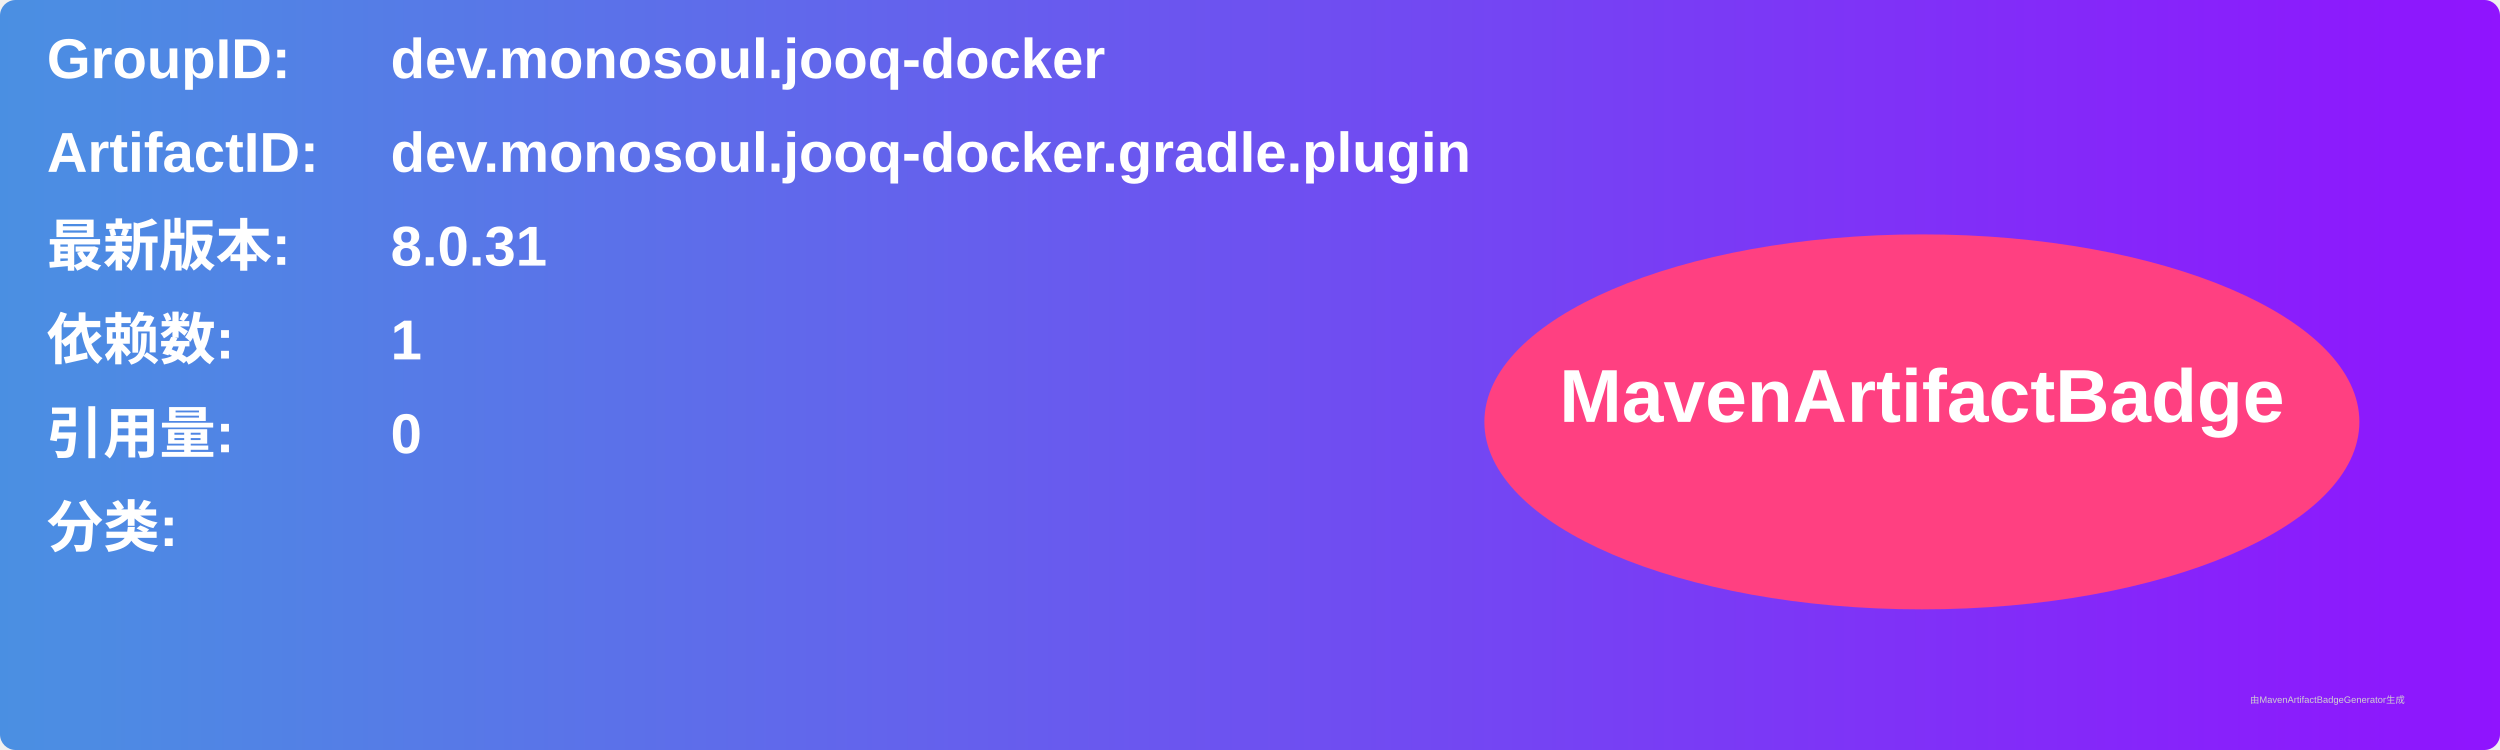
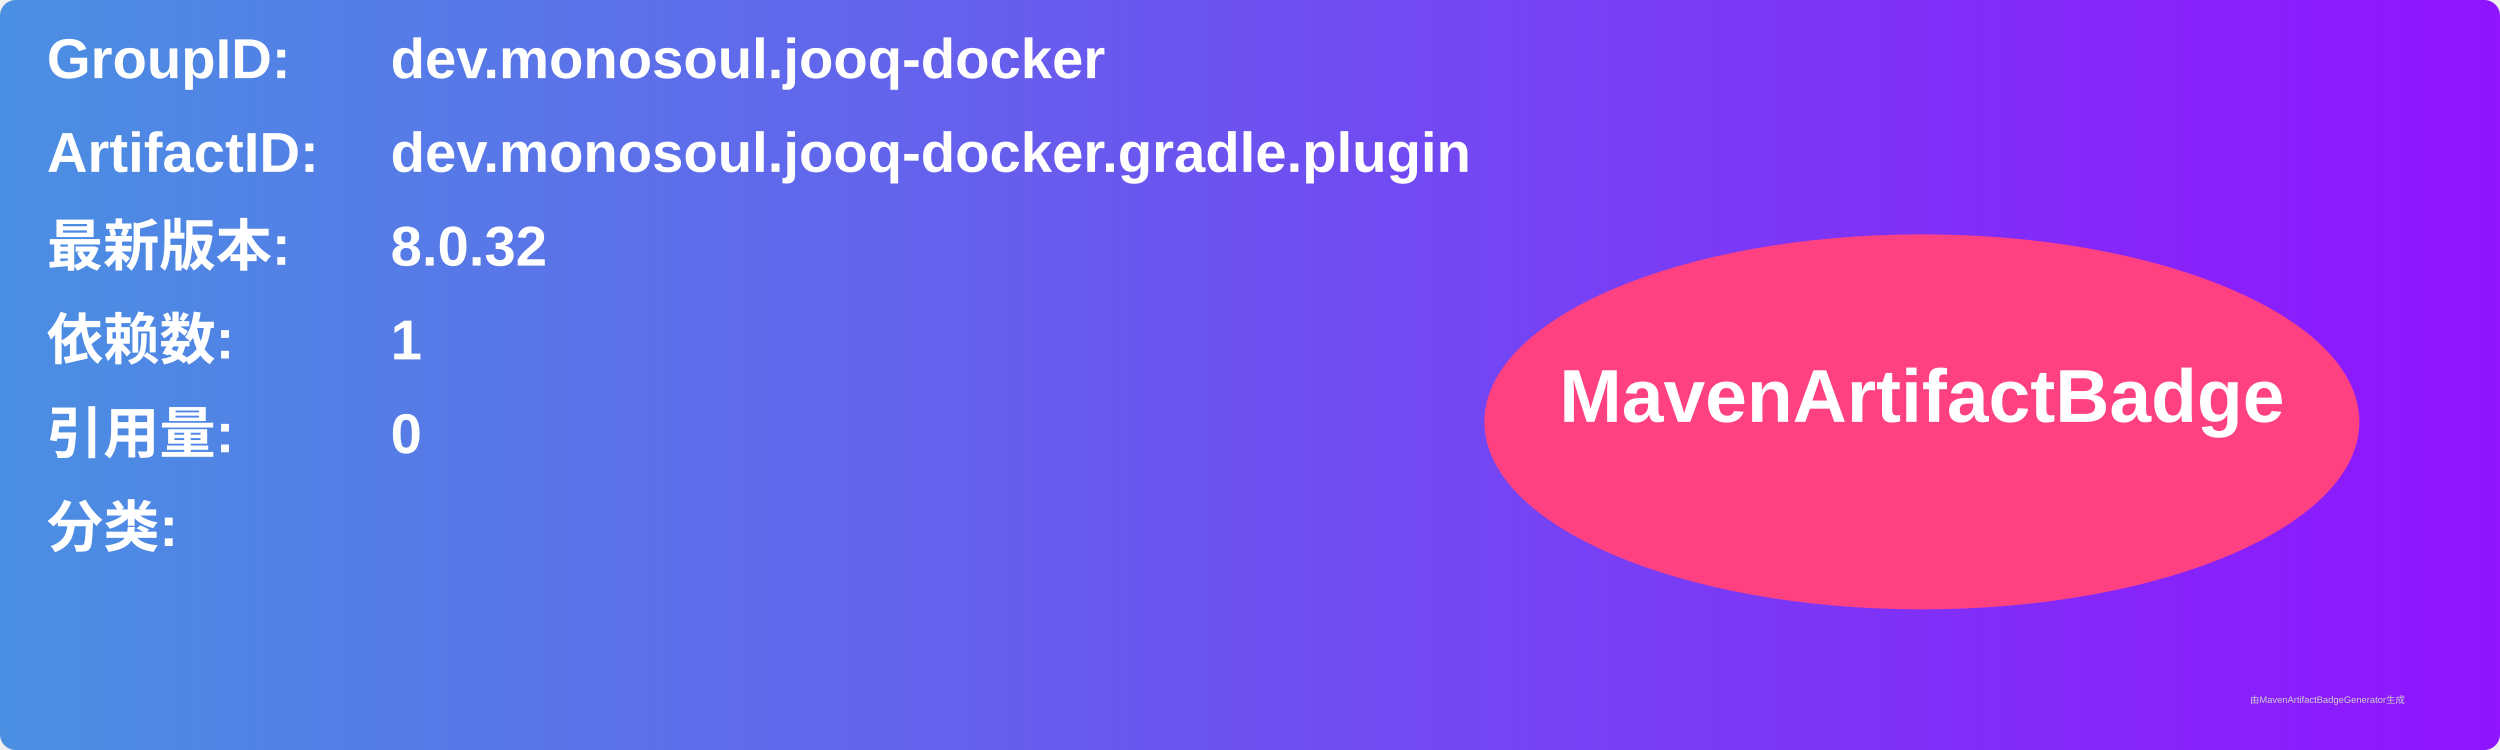
<svg xmlns="http://www.w3.org/2000/svg" width="800" height="240" viewBox="0 0 800 240">
  <linearGradient id="grad" x1="0%" y1="0%" x2="100%" y2="0%">
    <stop offset="0%" stop-color="#4a90e2" />
    <stop offset="100%" stop-color="#9013fe" />
  </linearGradient>
  <rect width="100%" height="100%" rx="5" ry="5" fill="url(#grad)" />
  <g transform="translate(15, 15)">
    <text x="0" y="10" font-family="Arial" font-size="18" fill="white" font-weight="bold" width="260">GroupID:</text>
    <text x="110" y="10" font-family="Arial" font-size="18" fill="white" font-weight="bold" width="460">dev.monosoul.jooq-docker</text>
    <text x="0" y="40" font-family="Arial" font-size="18" fill="white" font-weight="bold" width="260">ArtifactID:</text>
    <text x="110" y="40" font-family="Arial" font-size="18" fill="white" font-weight="bold" width="460">dev.monosoul.jooq-docker.gradle.plugin</text>
    <text x="0" y="70" font-family="Arial" font-size="18" fill="white" font-weight="bold">最新版本:</text>
    <text x="110" y="70" font-family="Arial" font-size="18" fill="white" font-weight="bold">
-       <tspan font-weight="bold">8.0.31</tspan>
+       <tspan font-weight="bold">8.0.32</tspan>
    </text>
    <text x="0" y="100" font-family="Arial" font-size="18" fill="white" font-weight="bold">依赖数: </text>
    <text x="110" y="100" font-family="Arial" font-size="18" fill="white">
      <tspan font-weight="bold">1</tspan>
    </text>
    <text x="0" y="130" font-family="Arial" font-size="18" fill="white" font-weight="bold">引用量: </text>
    <text x="110" y="130" font-family="Arial" font-size="18" fill="white">
      <tspan font-weight="bold">0</tspan>
    </text>
    <text x="0" y="160" font-family="Arial" font-size="18" fill="white" font-weight="bold">分类:</text>
    <text x="10" y="190" font-family="Arial" font-size="10" fill="white">
      <tspan font-weight="bold" />
    </text>
    <ellipse cx="600" cy="120" rx="140" ry="60" fill="#ff4081" />
    <text x="600" y="120" text-anchor="middle" font-family="Arial" font-size="24" fill="white" font-weight="bold">MavenArtifactBadge</text>
  </g>
  <text x="720" y="225" font-family="Arial" font-size="3" fill="#d0d0d0">由MavenArtifactBadgeGenerator生成</text>
</svg>
